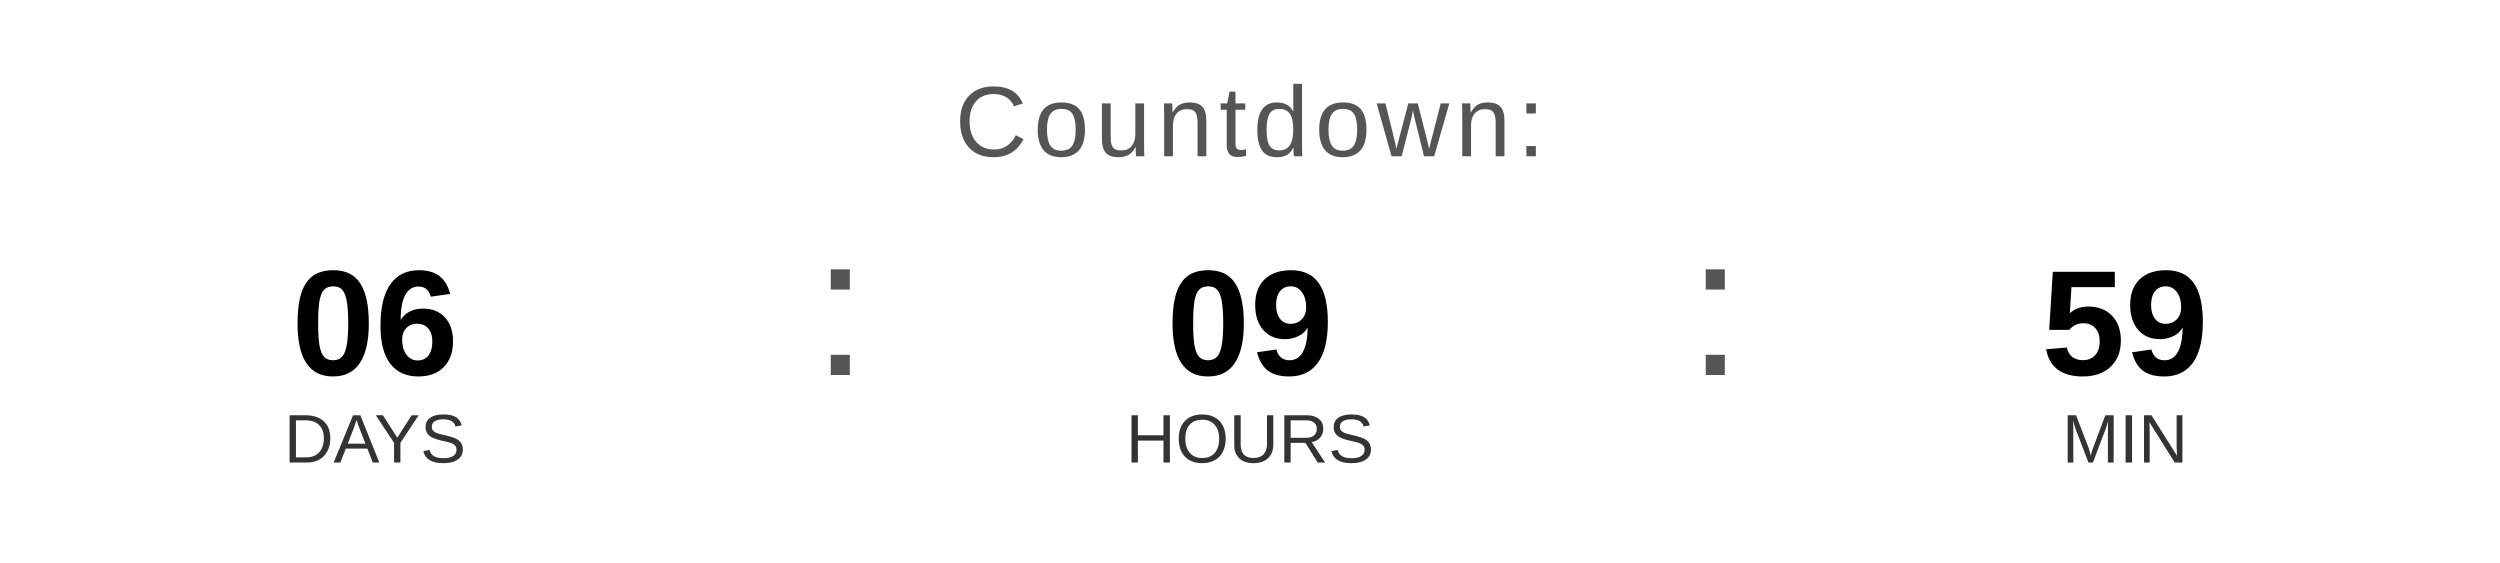
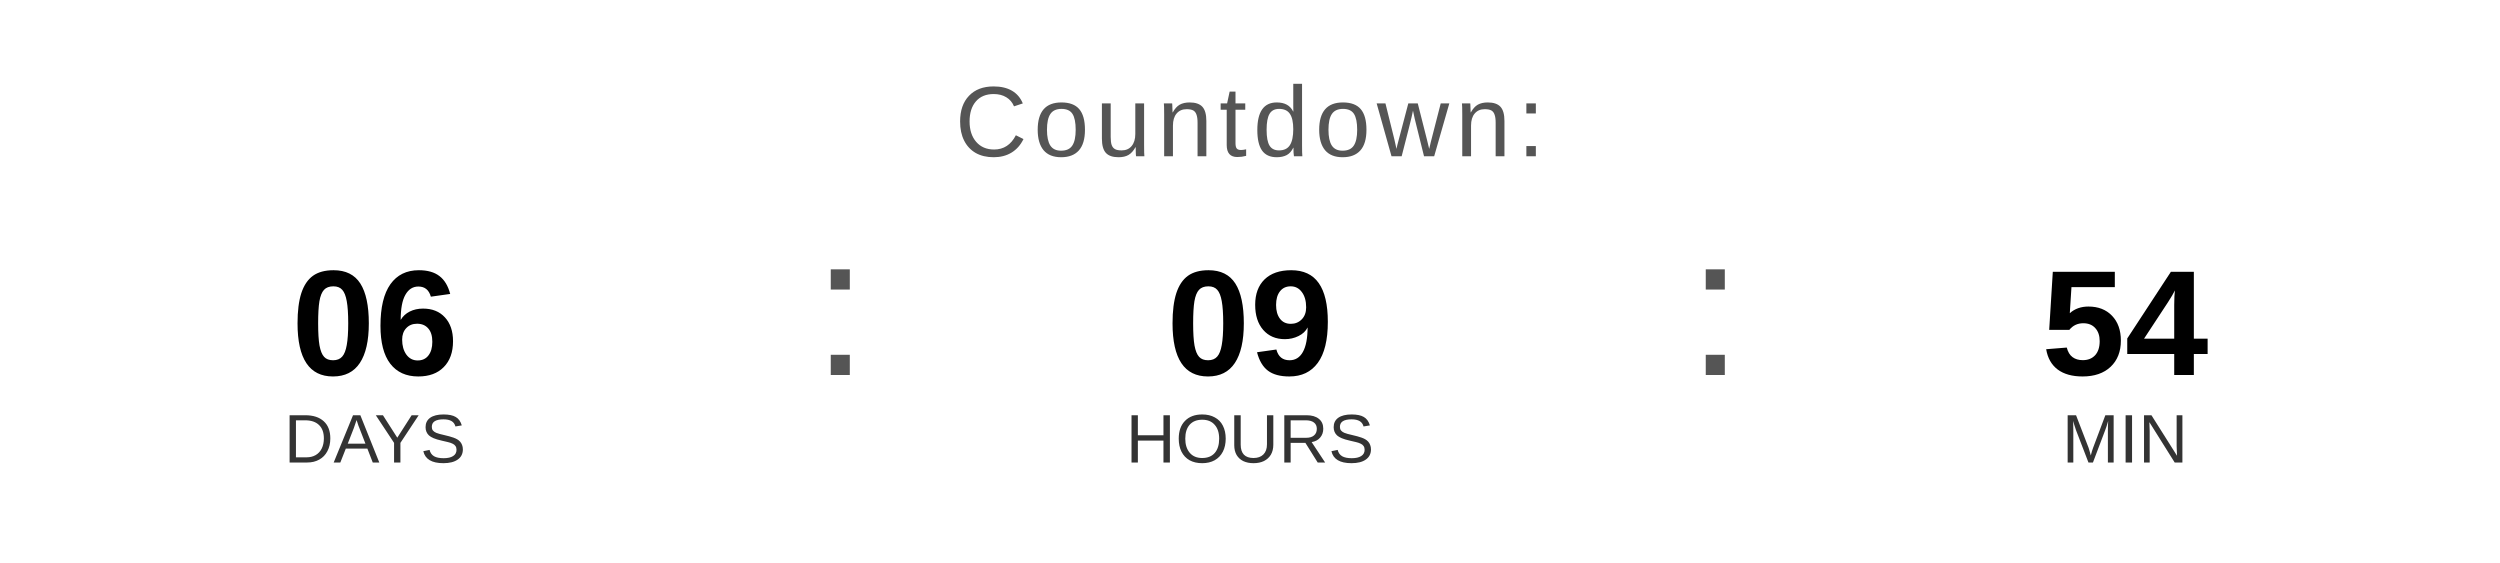
<svg xmlns="http://www.w3.org/2000/svg" width="400" height="90" viewBox="0 0 400 90">
  <text x="200" y="25" font-family="Arial, Helvetica, sans-serif" font-size="16" fill="#555555" text-anchor="middle" letter-spacing="1">
    Countdown:
  </text>
  <text x="60" y="60" font-family="Arial, Helvetica, sans-serif" font-size="24" font-weight="bold" fill="#000000" text-anchor="middle">06</text>
  <text x="60" y="74" font-family="Arial, Helvetica, sans-serif" font-size="11" fill="#333333" text-anchor="middle">DAYS</text>
  <text x="130" y="60" font-family="Arial, sans-serif" font-size="32" fill="#555555">:</text>
  <text x="200" y="60" font-family="Arial, Helvetica, sans-serif" font-size="24" font-weight="bold" fill="#000000" text-anchor="middle">09</text>
  <text x="200" y="74" font-family="Arial, Helvetica, sans-serif" font-size="11" fill="#333333" text-anchor="middle">HOURS</text>
  <text x="270" y="60" font-family="Arial, sans-serif" font-size="32" fill="#555555">:</text>
-   <text x="340" y="60" font-family="Arial, Helvetica, sans-serif" font-size="24" font-weight="bold" fill="#000000" text-anchor="middle">59</text>
+   <text x="340" y="60" font-family="Arial, Helvetica, sans-serif" font-size="24" font-weight="bold" fill="#000000" text-anchor="middle">54</text>
  <text x="340" y="74" font-family="Arial, Helvetica, sans-serif" font-size="11" fill="#333333" text-anchor="middle">MIN</text>
</svg>
